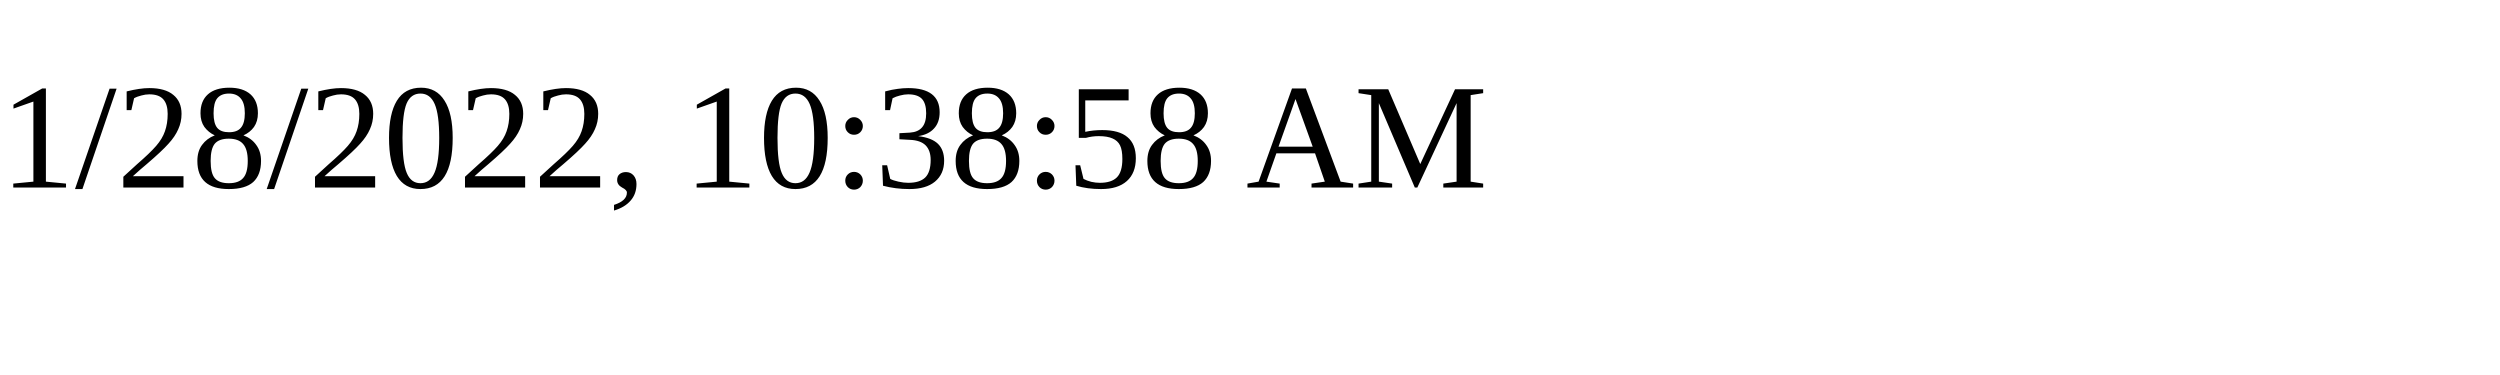
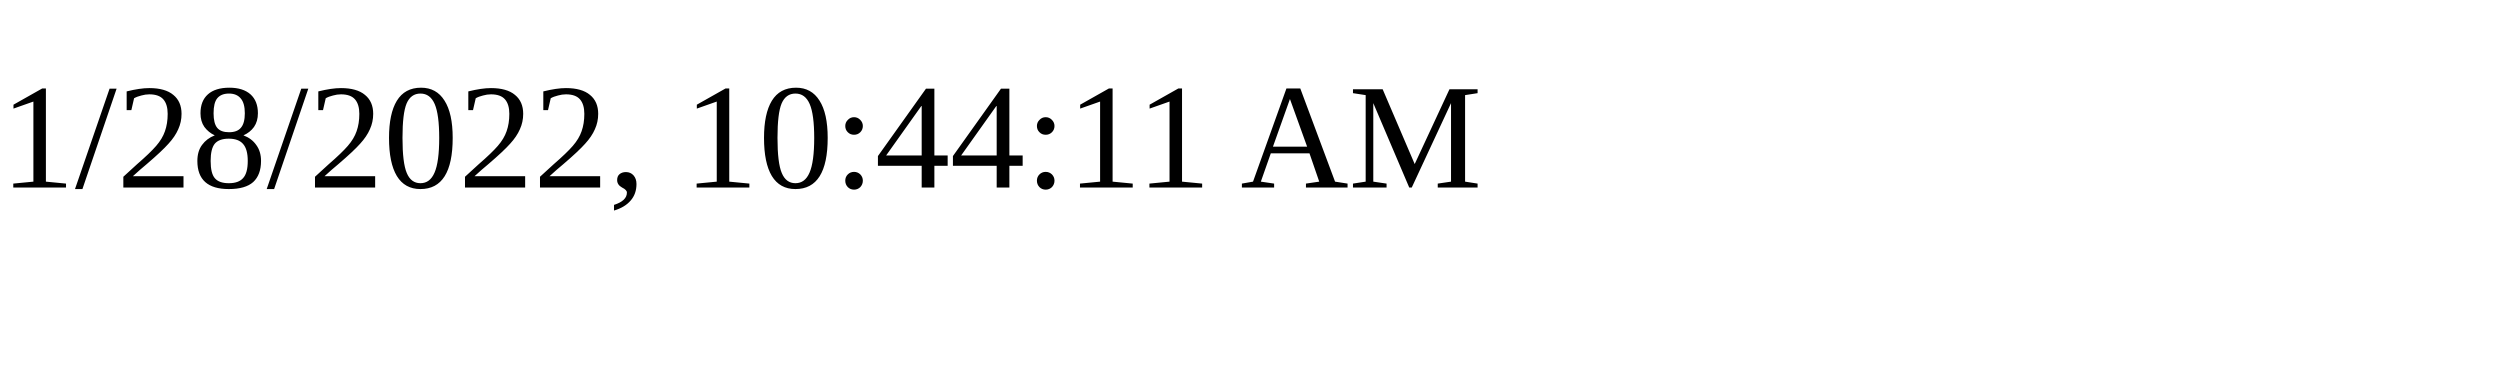
<svg xmlns="http://www.w3.org/2000/svg" height="30" width="200">
-   <text x="0" y="15">1/28/2022, 10:38:58 AM</text>
+   <text x="0" y="15">1/28/2022, 10:44:11 AM</text>
</svg>
